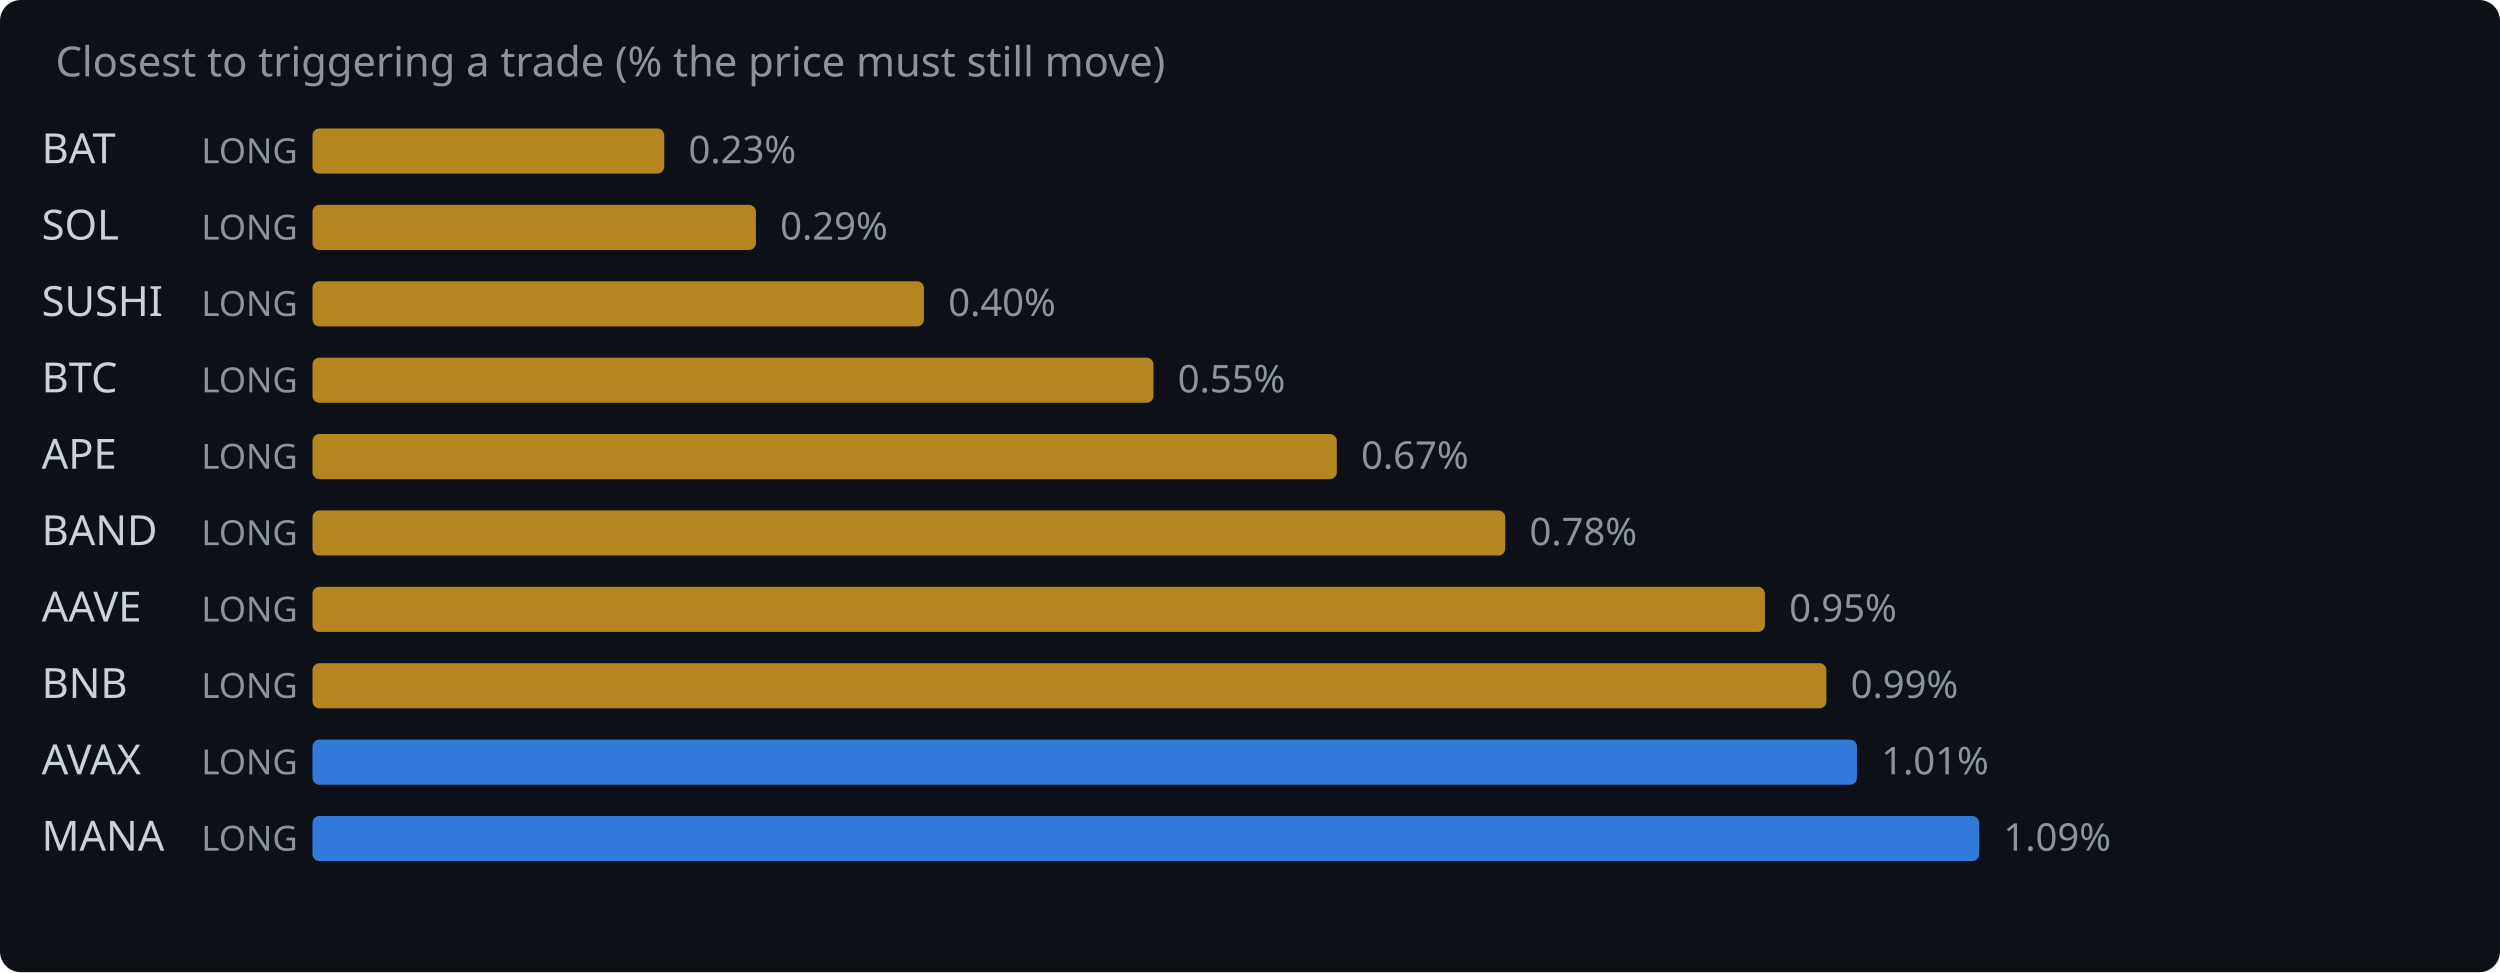
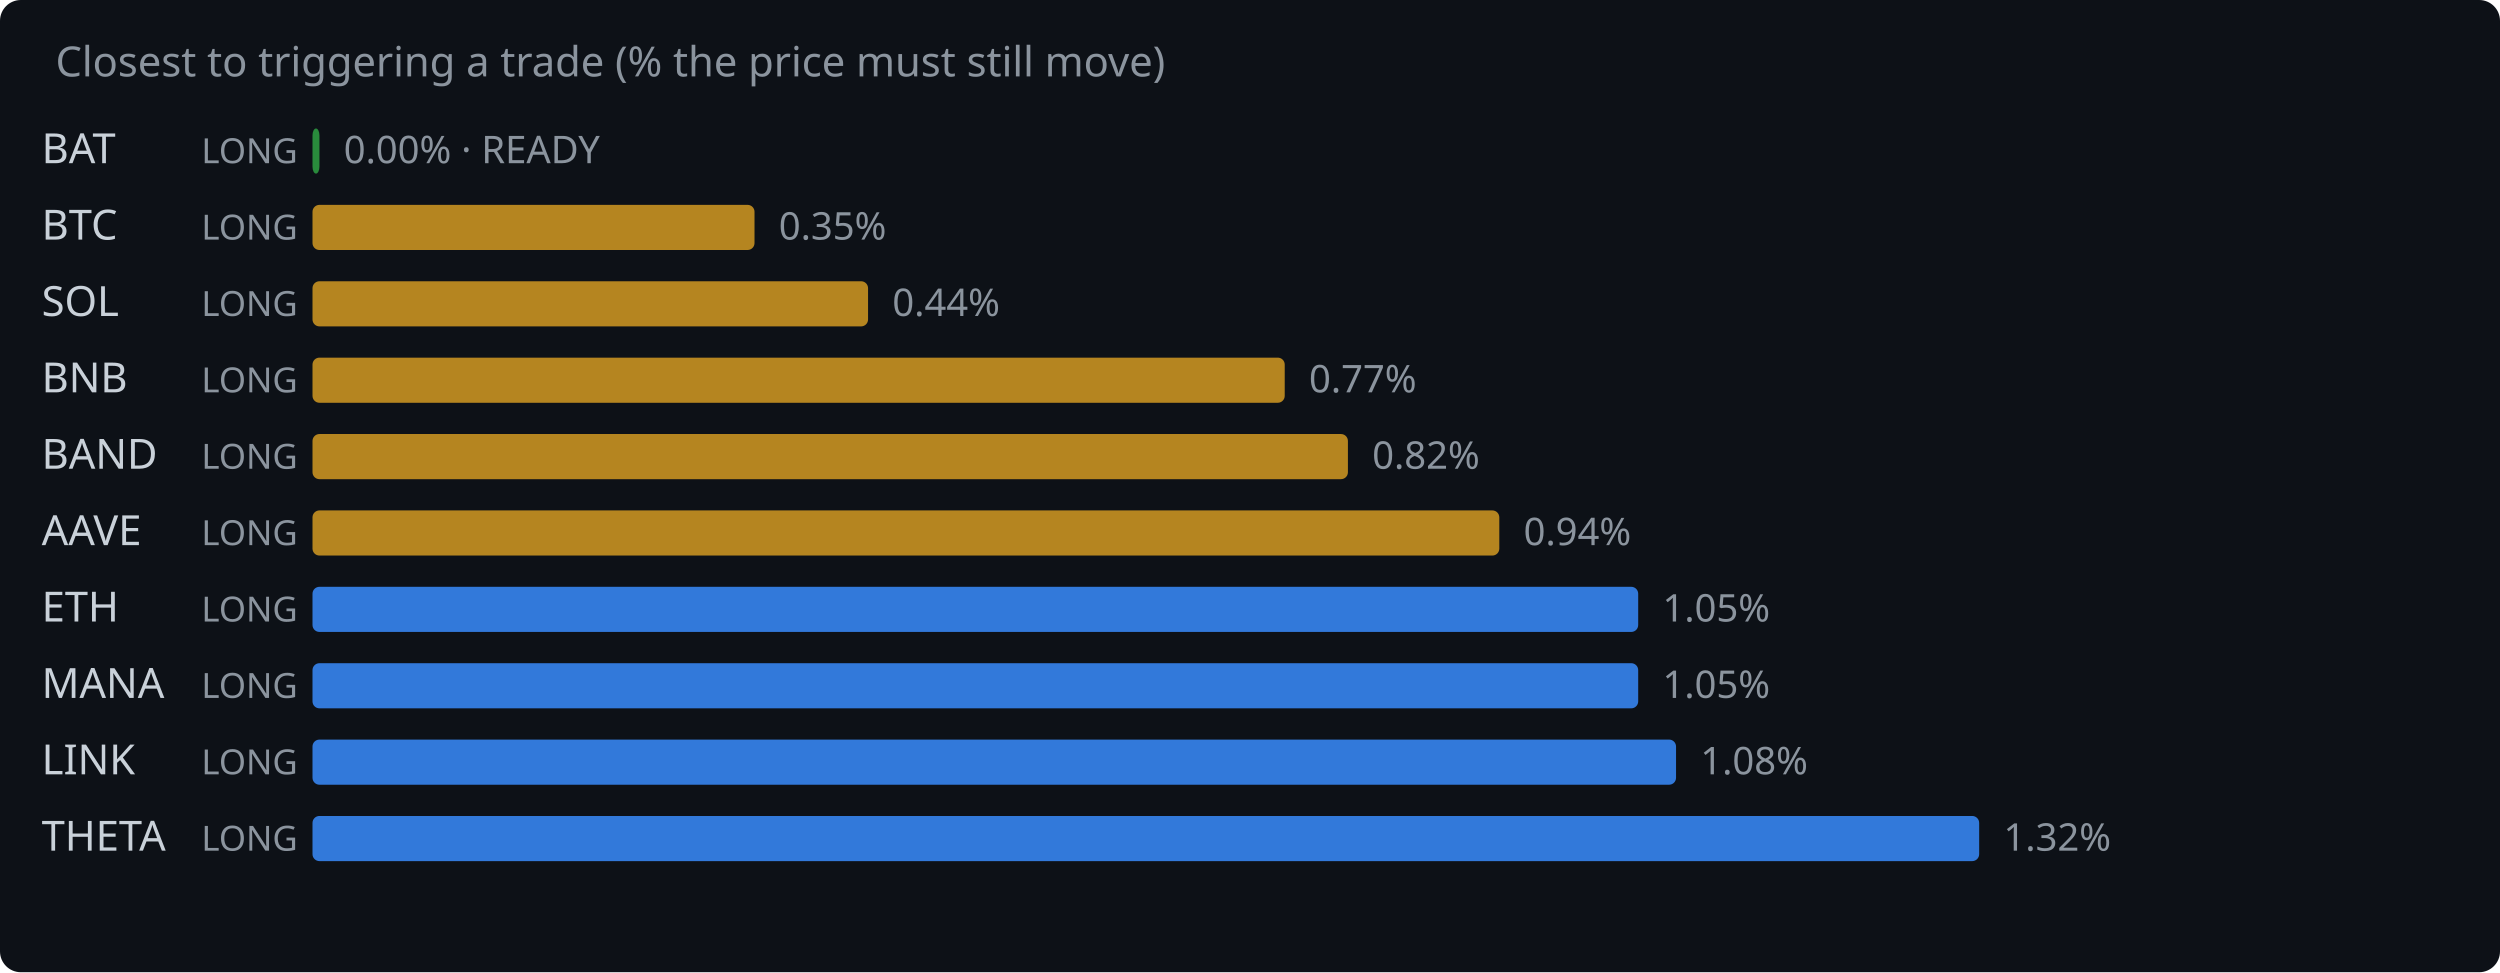
<svg xmlns="http://www.w3.org/2000/svg" width="720" height="280" viewBox="0 0 720 280">
  <rect width="720" height="280" fill="#0d1117" rx="6" />
  <text x="16" y="22" fill="#8b949e" font-family="system-ui,sans-serif" font-size="12">Closest to triggering a trade (% the price must still move)</text>
  <text x="12" y="47" fill="#c9d1d9" font-family="system-ui,sans-serif" font-size="12">BAT</text>
  <text x="58" y="47" fill="#8b949e" font-family="system-ui,sans-serif" font-size="10">LONG</text>
-   <rect x="90" y="37" width="101.3" height="13" rx="2" fill="#d29922" opacity="0.85" />
-   <text x="198.3" y="47" fill="#8b949e" font-family="system-ui,sans-serif" font-size="11">0.23%</text>
-   <text x="12" y="69" fill="#c9d1d9" font-family="system-ui,sans-serif" font-size="12">SOL</text>
+   <rect x="90" y="37" width="2.0" height="13" rx="2" fill="#2ea043" opacity="0.85" />
+   <text x="99.0" y="47" fill="#8b949e" font-family="system-ui,sans-serif" font-size="11">0.00% · READY</text>
+   <text x="12" y="69" fill="#c9d1d9" font-family="system-ui,sans-serif" font-size="12">BTC</text>
  <text x="58" y="69" fill="#8b949e" font-family="system-ui,sans-serif" font-size="10">LONG</text>
-   <rect x="90" y="59" width="127.7" height="13" rx="2" fill="#d29922" opacity="0.85" />
-   <text x="224.7" y="69" fill="#8b949e" font-family="system-ui,sans-serif" font-size="11">0.29%</text>
-   <text x="12" y="91" fill="#c9d1d9" font-family="system-ui,sans-serif" font-size="12">SUSHI</text>
+   <rect x="90" y="59" width="127.3" height="13" rx="2" fill="#d29922" opacity="0.85" />
+   <text x="224.3" y="69" fill="#8b949e" font-family="system-ui,sans-serif" font-size="11">0.35%</text>
+   <text x="12" y="91" fill="#c9d1d9" font-family="system-ui,sans-serif" font-size="12">SOL</text>
  <text x="58" y="91" fill="#8b949e" font-family="system-ui,sans-serif" font-size="10">LONG</text>
-   <rect x="90" y="81" width="176.1" height="13" rx="2" fill="#d29922" opacity="0.85" />
-   <text x="273.1" y="91" fill="#8b949e" font-family="system-ui,sans-serif" font-size="11">0.40%</text>
-   <text x="12" y="113" fill="#c9d1d9" font-family="system-ui,sans-serif" font-size="12">BTC</text>
+   <rect x="90" y="81" width="160.0" height="13" rx="2" fill="#d29922" opacity="0.85" />
+   <text x="257.0" y="91" fill="#8b949e" font-family="system-ui,sans-serif" font-size="11">0.44%</text>
+   <text x="12" y="113" fill="#c9d1d9" font-family="system-ui,sans-serif" font-size="12">BNB</text>
  <text x="58" y="113" fill="#8b949e" font-family="system-ui,sans-serif" font-size="10">LONG</text>
-   <rect x="90" y="103" width="242.2" height="13" rx="2" fill="#d29922" opacity="0.85" />
-   <text x="339.2" y="113" fill="#8b949e" font-family="system-ui,sans-serif" font-size="11">0.55%</text>
-   <text x="12" y="135" fill="#c9d1d9" font-family="system-ui,sans-serif" font-size="12">APE</text>
+   <rect x="90" y="103" width="280.0" height="13" rx="2" fill="#d29922" opacity="0.85" />
+   <text x="377.0" y="113" fill="#8b949e" font-family="system-ui,sans-serif" font-size="11">0.77%</text>
+   <text x="12" y="135" fill="#c9d1d9" font-family="system-ui,sans-serif" font-size="12">BAND</text>
  <text x="58" y="135" fill="#8b949e" font-family="system-ui,sans-serif" font-size="10">LONG</text>
-   <rect x="90" y="125" width="295.0" height="13" rx="2" fill="#d29922" opacity="0.85" />
-   <text x="392.0" y="135" fill="#8b949e" font-family="system-ui,sans-serif" font-size="11">0.67%</text>
-   <text x="12" y="157" fill="#c9d1d9" font-family="system-ui,sans-serif" font-size="12">BAND</text>
+   <rect x="90" y="125" width="298.2" height="13" rx="2" fill="#d29922" opacity="0.85" />
+   <text x="395.2" y="135" fill="#8b949e" font-family="system-ui,sans-serif" font-size="11">0.82%</text>
+   <text x="12" y="157" fill="#c9d1d9" font-family="system-ui,sans-serif" font-size="12">AAVE</text>
  <text x="58" y="157" fill="#8b949e" font-family="system-ui,sans-serif" font-size="10">LONG</text>
-   <rect x="90" y="147" width="343.5" height="13" rx="2" fill="#d29922" opacity="0.85" />
-   <text x="440.5" y="157" fill="#8b949e" font-family="system-ui,sans-serif" font-size="11">0.78%</text>
-   <text x="12" y="179" fill="#c9d1d9" font-family="system-ui,sans-serif" font-size="12">AAVE</text>
+   <rect x="90" y="147" width="341.8" height="13" rx="2" fill="#d29922" opacity="0.85" />
+   <text x="438.8" y="157" fill="#8b949e" font-family="system-ui,sans-serif" font-size="11">0.94%</text>
+   <text x="12" y="179" fill="#c9d1d9" font-family="system-ui,sans-serif" font-size="12">ETH</text>
  <text x="58" y="179" fill="#8b949e" font-family="system-ui,sans-serif" font-size="10">LONG</text>
-   <rect x="90" y="169" width="418.3" height="13" rx="2" fill="#d29922" opacity="0.85" />
-   <text x="515.3" y="179" fill="#8b949e" font-family="system-ui,sans-serif" font-size="11">0.95%</text>
-   <text x="12" y="201" fill="#c9d1d9" font-family="system-ui,sans-serif" font-size="12">BNB</text>
+   <rect x="90" y="169" width="381.8" height="13" rx="2" fill="#388bfd" opacity="0.85" />
+   <text x="478.8" y="179" fill="#8b949e" font-family="system-ui,sans-serif" font-size="11">1.05%</text>
+   <text x="12" y="201" fill="#c9d1d9" font-family="system-ui,sans-serif" font-size="12">MANA</text>
  <text x="58" y="201" fill="#8b949e" font-family="system-ui,sans-serif" font-size="10">LONG</text>
-   <rect x="90" y="191" width="436.0" height="13" rx="2" fill="#d29922" opacity="0.85" />
-   <text x="533.0" y="201" fill="#8b949e" font-family="system-ui,sans-serif" font-size="11">0.99%</text>
-   <text x="12" y="223" fill="#c9d1d9" font-family="system-ui,sans-serif" font-size="12">AVAX</text>
+   <rect x="90" y="191" width="381.8" height="13" rx="2" fill="#388bfd" opacity="0.85" />
+   <text x="478.8" y="201" fill="#8b949e" font-family="system-ui,sans-serif" font-size="11">1.05%</text>
+   <text x="12" y="223" fill="#c9d1d9" font-family="system-ui,sans-serif" font-size="12">LINK</text>
  <text x="58" y="223" fill="#8b949e" font-family="system-ui,sans-serif" font-size="10">LONG</text>
-   <rect x="90" y="213" width="444.8" height="13" rx="2" fill="#388bfd" opacity="0.85" />
-   <text x="541.8" y="223" fill="#8b949e" font-family="system-ui,sans-serif" font-size="11">1.01%</text>
-   <text x="12" y="245" fill="#c9d1d9" font-family="system-ui,sans-serif" font-size="12">MANA</text>
+   <rect x="90" y="213" width="392.7" height="13" rx="2" fill="#388bfd" opacity="0.85" />
+   <text x="489.7" y="223" fill="#8b949e" font-family="system-ui,sans-serif" font-size="11">1.08%</text>
+   <text x="12" y="245" fill="#c9d1d9" font-family="system-ui,sans-serif" font-size="12">THETA</text>
  <text x="58" y="245" fill="#8b949e" font-family="system-ui,sans-serif" font-size="10">LONG</text>
  <rect x="90" y="235" width="480.0" height="13" rx="2" fill="#388bfd" opacity="0.85" />
-   <text x="577.0" y="245" fill="#8b949e" font-family="system-ui,sans-serif" font-size="11">1.09%</text>
+   <text x="577.0" y="245" fill="#8b949e" font-family="system-ui,sans-serif" font-size="11">1.32%</text>
</svg>
